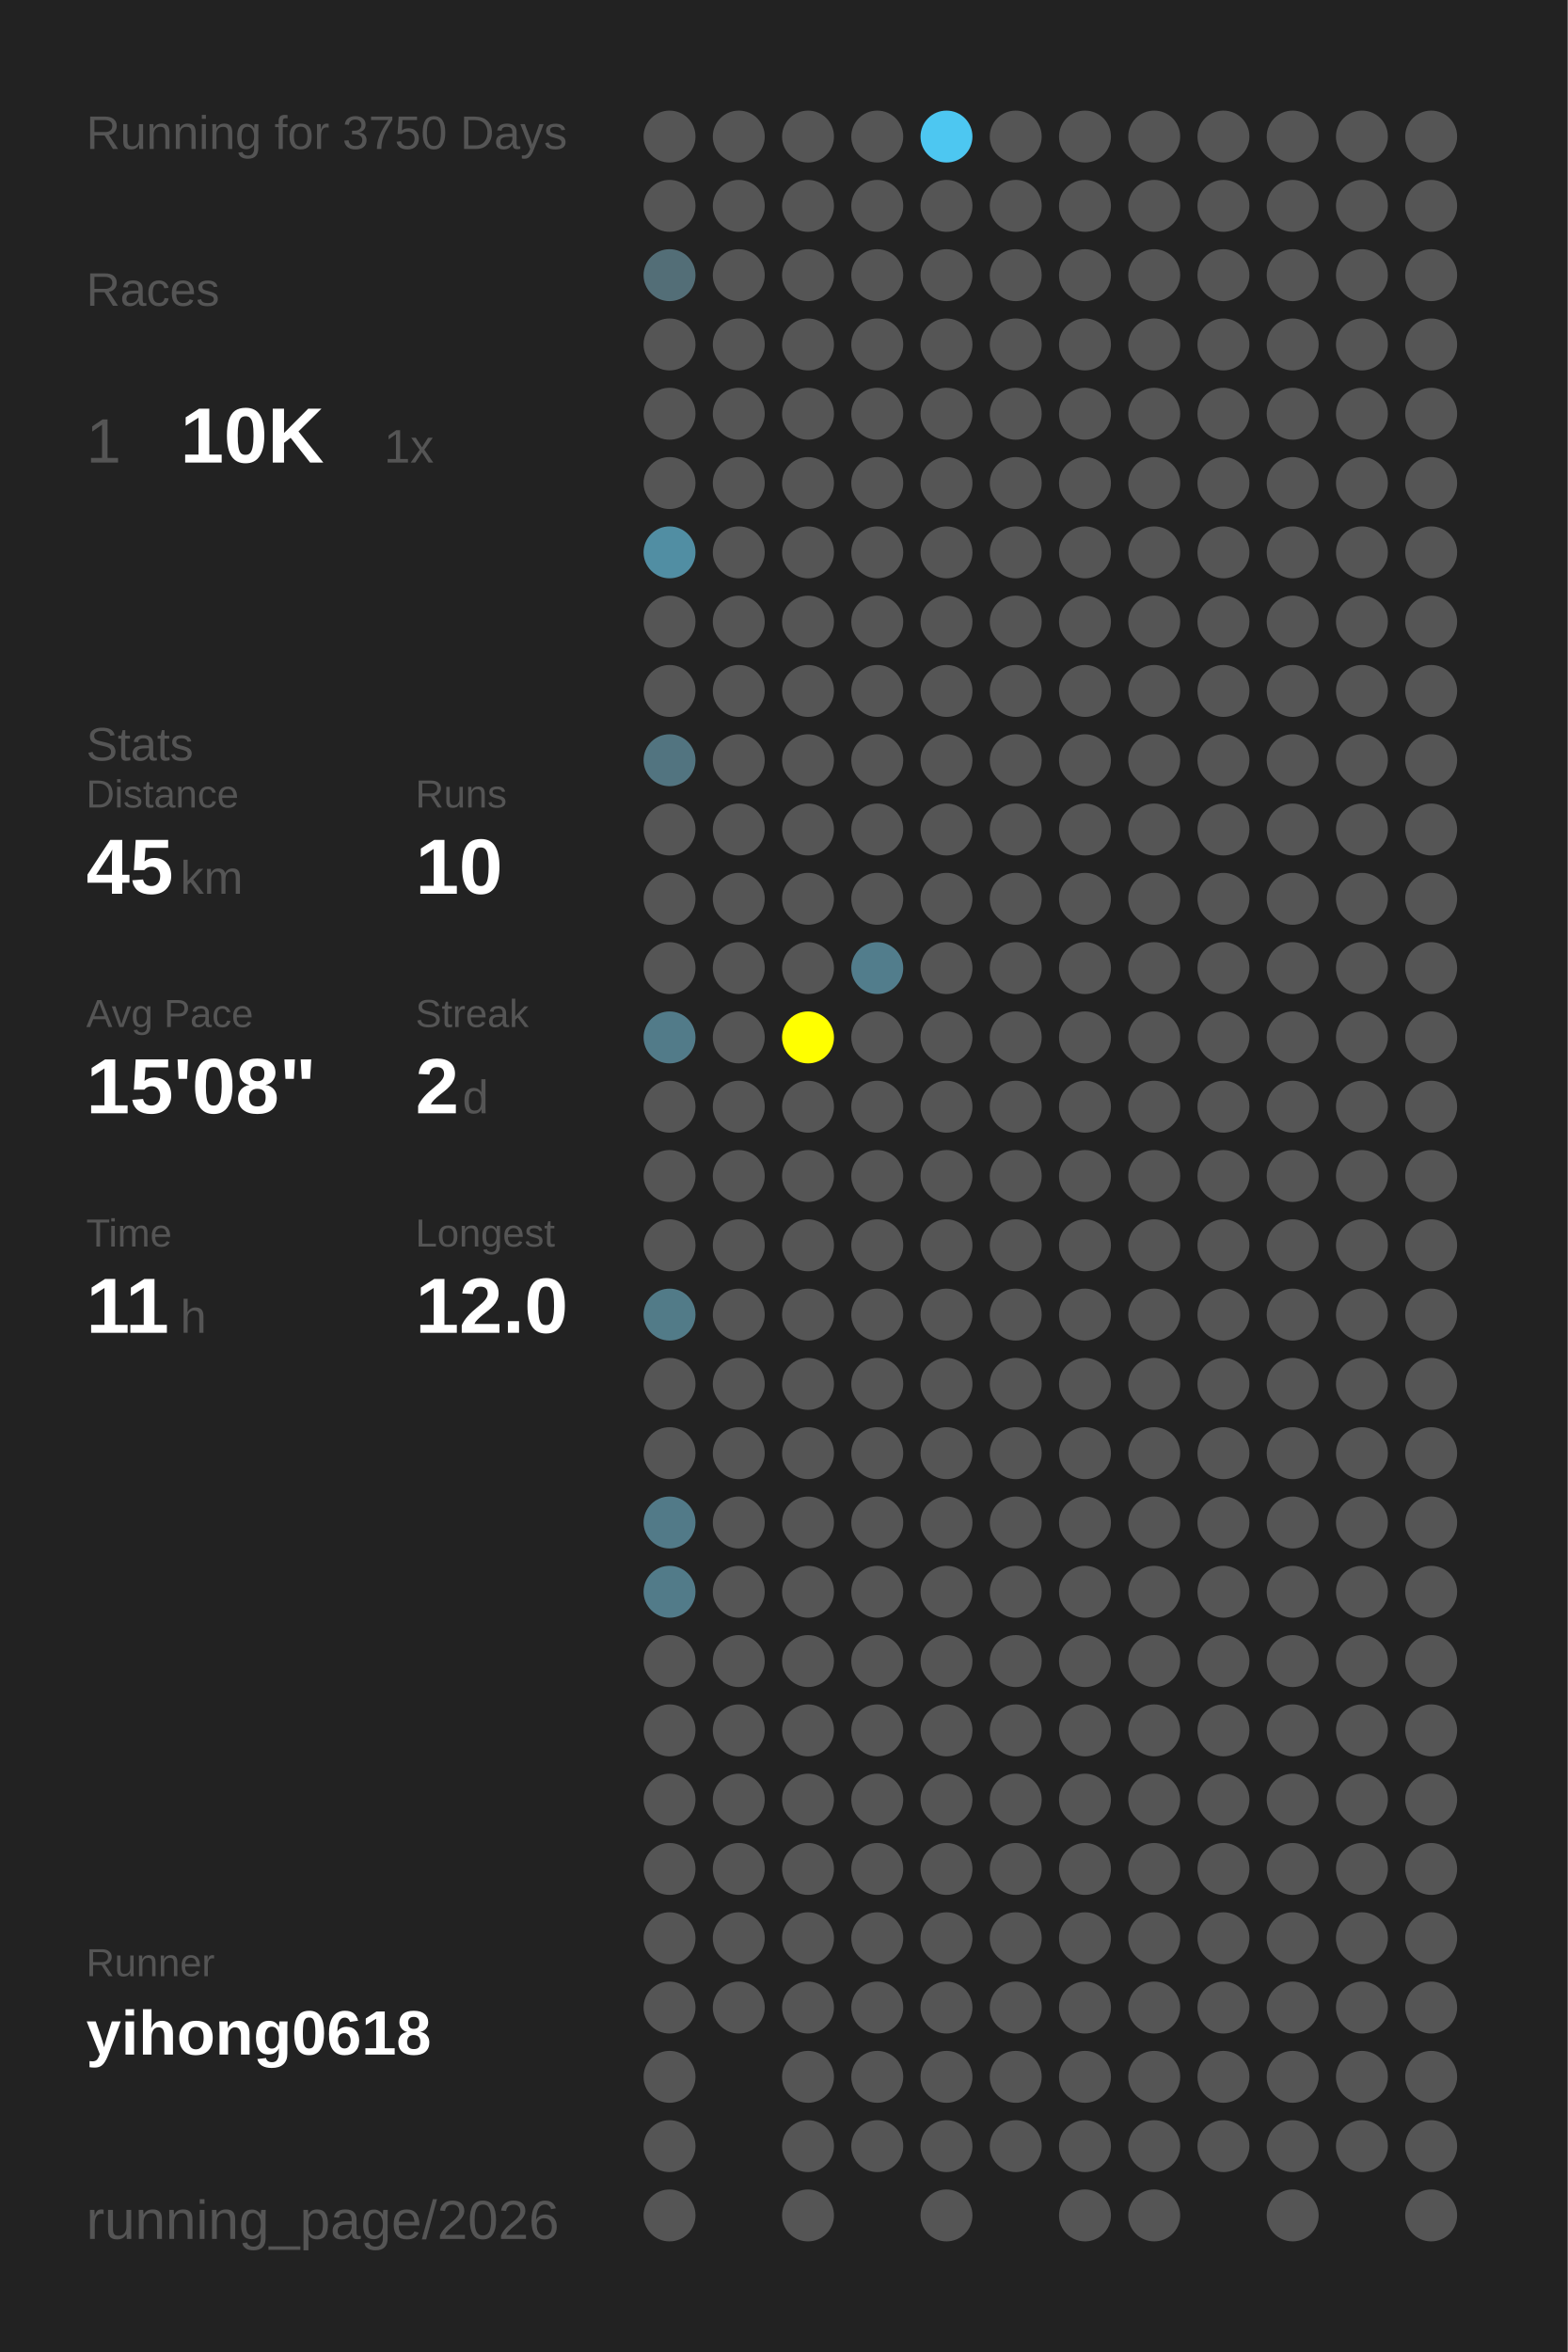
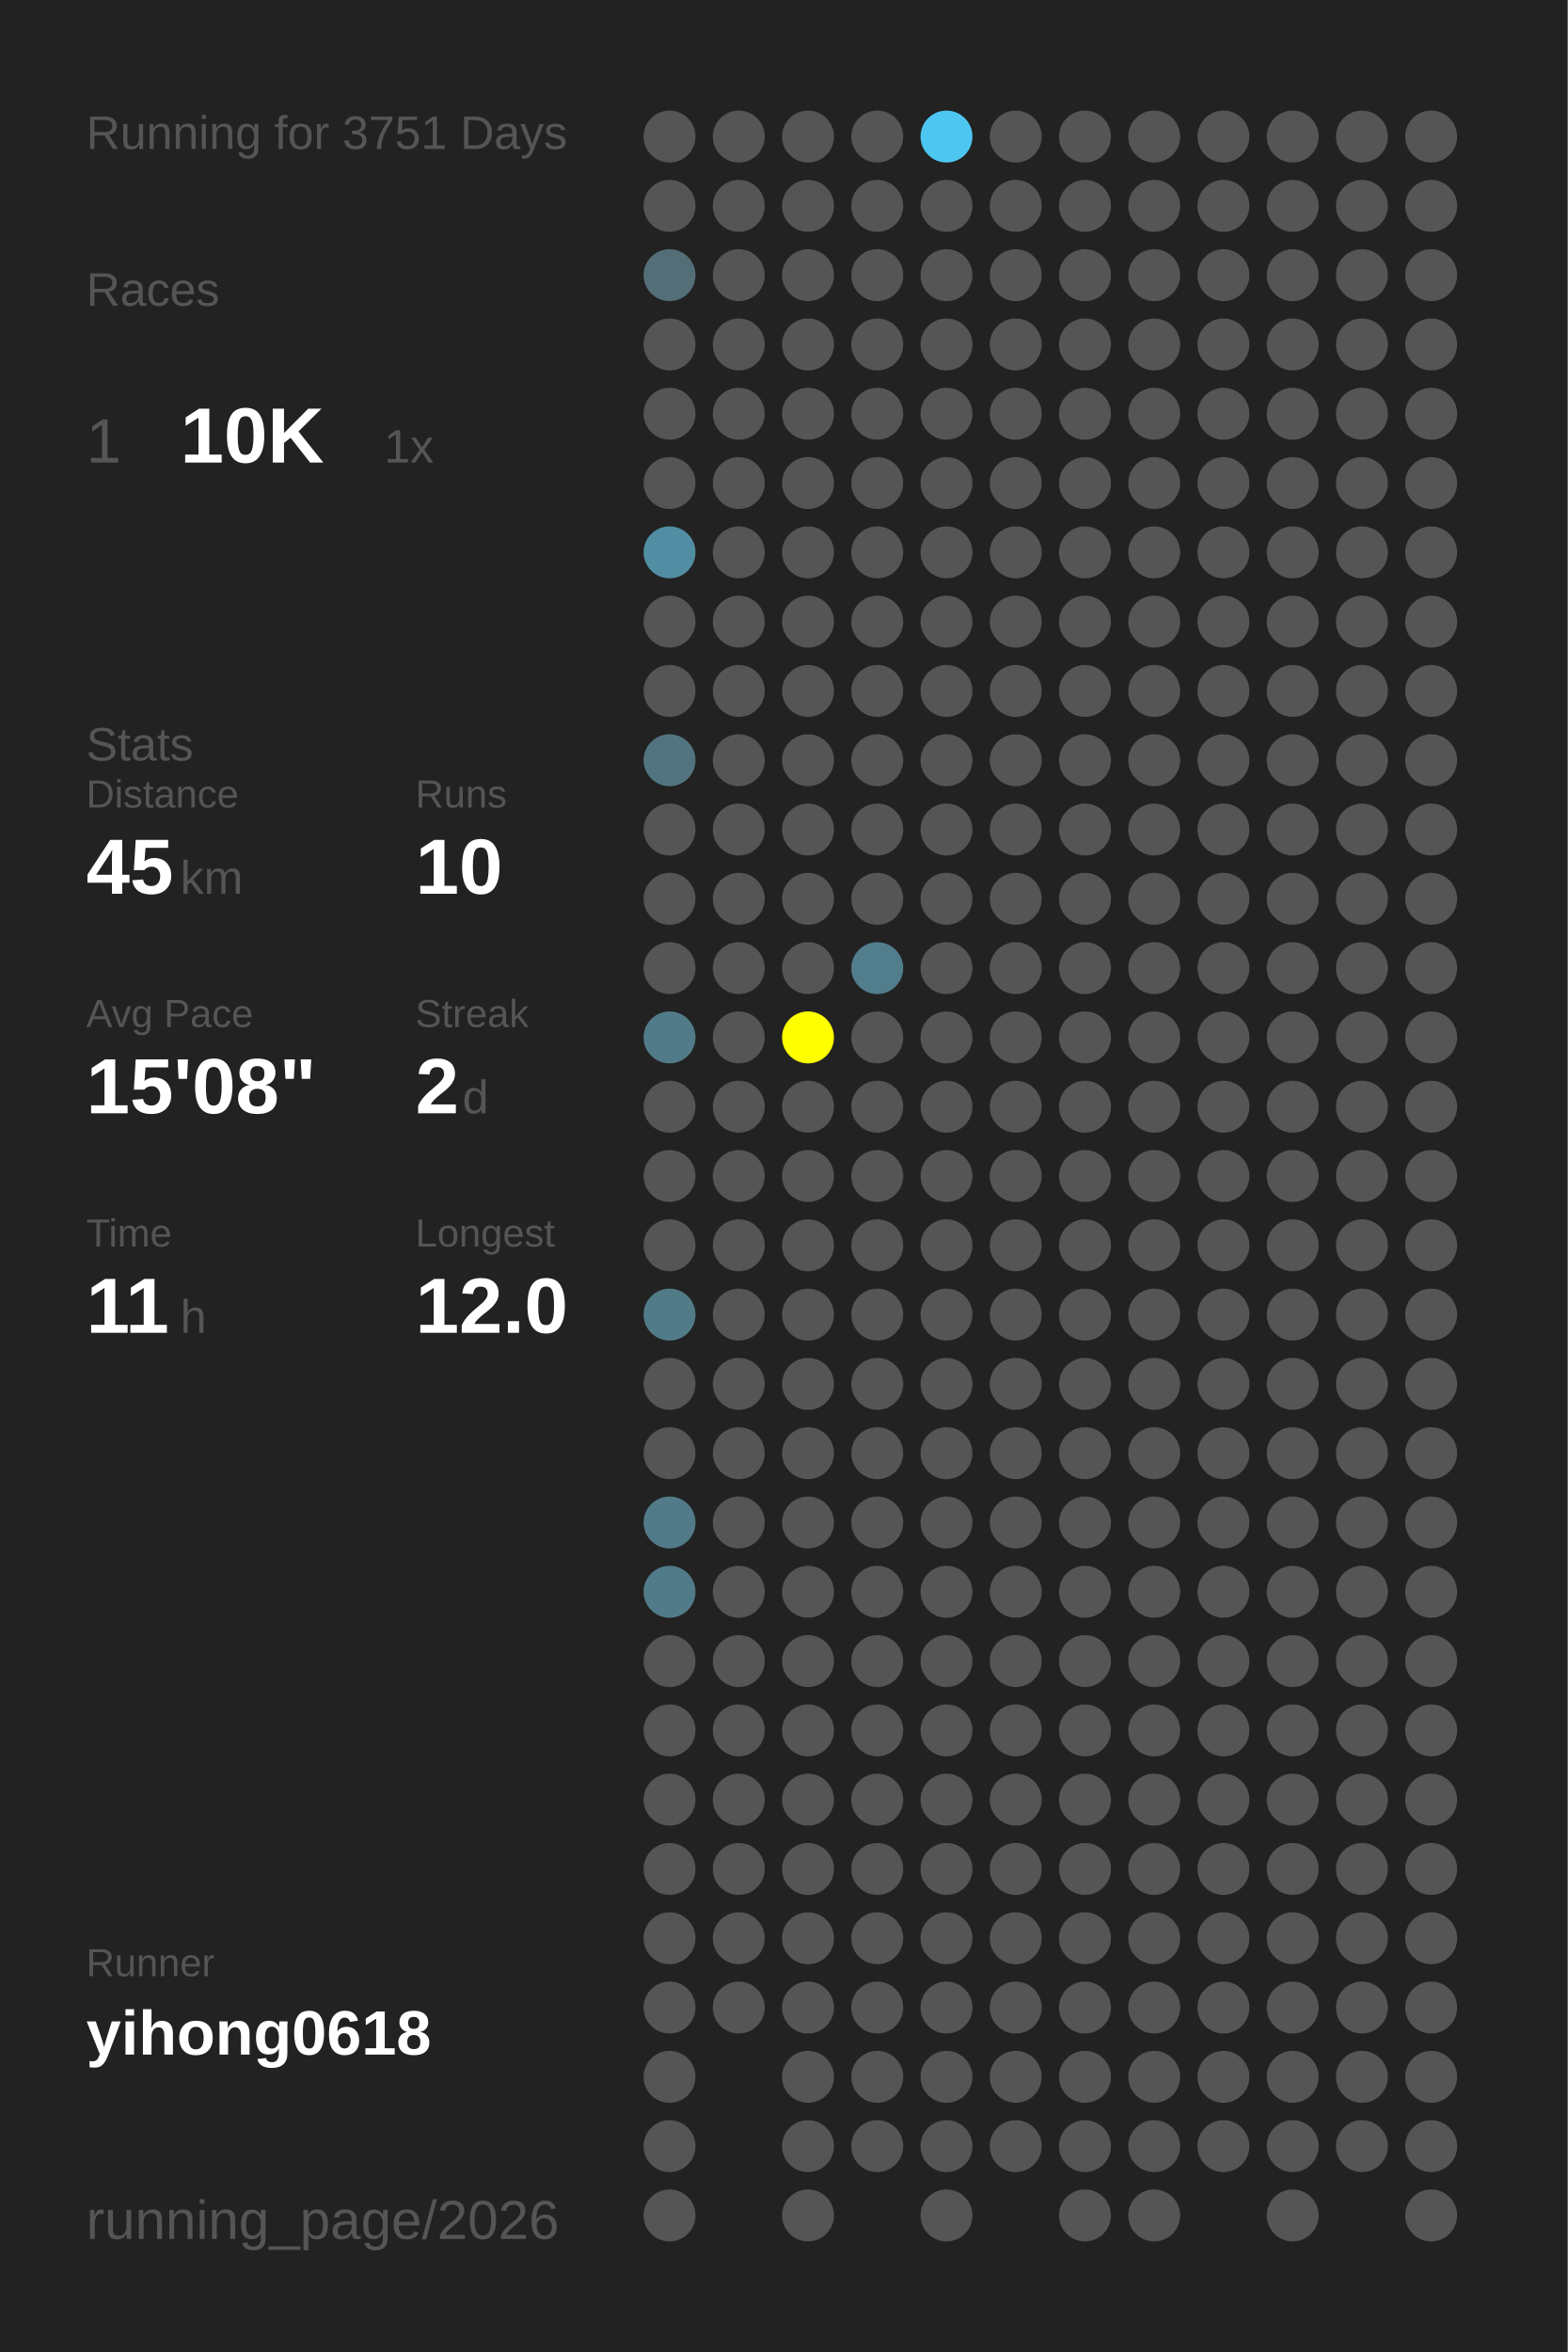
<svg xmlns="http://www.w3.org/2000/svg" baseProfile="full" height="300mm" version="1.1" viewBox="0,0,200,300" width="200mm">
  <defs />
  <rect fill="#222222" height="300" width="200" x="0" y="0" />
-   <text fill="#555555" style="font-size:6px; font-family:Arial;" x="11" y="19">Running for 3750 Days</text>
+   <text fill="#555555" style="font-size:6px; font-family:Arial;" x="11" y="19">Running for 3751 Days</text>
  <text fill="#555555" style="font-size:6px; font-family:Arial;" x="11" y="39">Races</text>
  <text fill="#555555" style="font-size:8px; font-family:Arial;" x="11" y="59">1</text>
  <text fill="#FFFFFF" style="font-size:10px; font-family:Arial; font-weight:bold;" x="23" y="59">10K</text>
  <text fill="#555555" style="font-size:6px; font-family:Arial;" x="49" y="59">1x</text>
  <text fill="#555555" style="font-size:6px; font-family:Arial;" x="11" y="97">Stats</text>
  <text fill="#555555" style="font-size:5px; font-family:Arial;" x="11" y="103">Distance</text>
  <text fill="#FFFFFF" style="font-size:10px; font-family:Arial; font-weight:bold;" x="11" y="114">45</text>
  <text fill="#555555" style="font-size:6px; font-family:Arial;" x="23" y="114">km</text>
  <text fill="#555555" style="font-size:5px; font-family:Arial;" x="53" y="103">Runs</text>
  <text fill="#FFFFFF" style="font-size:10px; font-family:Arial; font-weight:bold;" x="53" y="114">10</text>
  <text fill="#555555" style="font-size:5px; font-family:Arial;" x="11" y="131">Avg Pace</text>
  <text fill="#FFFFFF" style="font-size:10px; font-family:Arial; font-weight:bold;" x="11" y="142">15'08"</text>
  <text fill="#555555" style="font-size:5px; font-family:Arial;" x="53" y="131">Streak</text>
  <text fill="#FFFFFF" style="font-size:10px; font-family:Arial; font-weight:bold;" x="53" y="142">2</text>
  <text fill="#555555" style="font-size:6px; font-family:Arial;" x="59" y="142">d</text>
  <text fill="#555555" style="font-size:5px; font-family:Arial;" x="11" y="159">Time</text>
  <text fill="#FFFFFF" style="font-size:10px; font-family:Arial; font-weight:bold;" x="11" y="170">11</text>
  <text fill="#555555" style="font-size:6px; font-family:Arial;" x="23" y="170">h</text>
  <text fill="#555555" style="font-size:5px; font-family:Arial;" x="53" y="159">Longest</text>
  <text fill="#FFFFFF" style="font-size:10px; font-family:Arial; font-weight:bold;" x="53" y="170">12.0</text>
  <text fill="#555555" style="font-size:5px; font-family:Arial;" x="11" y="252.065">Runner</text>
  <text fill="#FFFFFF" style="font-size:8px; font-family:Arial; font-weight:bold;" x="11" y="262.065">yihong0618</text>
  <text fill="#555555" style="font-size:7px; font-family:Arial;" x="11" y="285.581">running_page/2026</text>
  <circle cx="85.417" cy="17.419" fill="#555555" r="3.312" />
  <circle cx="85.417" cy="26.258" fill="#555555" r="3.312" />
  <circle cx="85.417" cy="35.097" fill="#536e77" r="3.312" />
  <circle cx="85.417" cy="43.935" fill="#555555" r="3.312" />
  <circle cx="85.417" cy="52.774" fill="#555555" r="3.312" />
  <circle cx="85.417" cy="61.613" fill="#555555" r="3.312" />
  <circle cx="85.417" cy="70.452" fill="#518ea3" r="3.312" />
  <circle cx="85.417" cy="79.29" fill="#555555" r="3.312" />
  <circle cx="85.417" cy="88.129" fill="#555555" r="3.312" />
  <circle cx="85.417" cy="96.968" fill="#527480" r="3.312" />
  <circle cx="85.417" cy="105.806" fill="#555555" r="3.312" />
  <circle cx="85.417" cy="114.645" fill="#555555" r="3.312" />
  <circle cx="85.417" cy="123.484" fill="#555555" r="3.312" />
  <circle cx="85.417" cy="132.323" fill="#527b89" r="3.312" />
  <circle cx="85.417" cy="141.161" fill="#555555" r="3.312" />
  <circle cx="85.417" cy="150" fill="#555555" r="3.312" />
  <circle cx="85.417" cy="158.839" fill="#555555" r="3.312" />
  <circle cx="85.417" cy="167.677" fill="#527b88" r="3.312" />
  <circle cx="85.417" cy="176.516" fill="#555555" r="3.312" />
  <circle cx="85.417" cy="185.355" fill="#555555" r="3.312" />
  <circle cx="85.417" cy="194.194" fill="#527a88" r="3.312" />
  <circle cx="85.417" cy="203.032" fill="#527b89" r="3.312" />
  <circle cx="85.417" cy="211.871" fill="#555555" r="3.312" />
  <circle cx="85.417" cy="220.71" fill="#555555" r="3.312" />
  <circle cx="85.417" cy="229.548" fill="#555555" r="3.312" />
  <circle cx="85.417" cy="238.387" fill="#555555" r="3.312" />
  <circle cx="85.417" cy="247.226" fill="#555555" r="3.312" />
  <circle cx="85.417" cy="256.065" fill="#555555" r="3.312" />
  <circle cx="85.417" cy="264.903" fill="#555555" r="3.312" />
  <circle cx="85.417" cy="273.742" fill="#555555" r="3.312" />
  <circle cx="85.417" cy="282.581" fill="#555555" r="3.312" />
  <circle cx="94.25" cy="17.419" fill="#555555" r="3.312" />
  <circle cx="94.25" cy="26.258" fill="#555555" r="3.312" />
  <circle cx="94.25" cy="35.097" fill="#555555" r="3.312" />
  <circle cx="94.25" cy="43.935" fill="#555555" r="3.312" />
  <circle cx="94.25" cy="52.774" fill="#555555" r="3.312" />
  <circle cx="94.25" cy="61.613" fill="#555555" r="3.312" />
  <circle cx="94.25" cy="70.452" fill="#555555" r="3.312" />
  <circle cx="94.25" cy="79.29" fill="#555555" r="3.312" />
  <circle cx="94.25" cy="88.129" fill="#555555" r="3.312" />
  <circle cx="94.25" cy="96.968" fill="#555555" r="3.312" />
  <circle cx="94.25" cy="105.806" fill="#555555" r="3.312" />
  <circle cx="94.25" cy="114.645" fill="#555555" r="3.312" />
  <circle cx="94.25" cy="123.484" fill="#555555" r="3.312" />
  <circle cx="94.25" cy="132.323" fill="#555555" r="3.312" />
  <circle cx="94.25" cy="141.161" fill="#555555" r="3.312" />
  <circle cx="94.25" cy="150" fill="#555555" r="3.312" />
  <circle cx="94.25" cy="158.839" fill="#555555" r="3.312" />
  <circle cx="94.25" cy="167.677" fill="#555555" r="3.312" />
  <circle cx="94.25" cy="176.516" fill="#555555" r="3.312" />
  <circle cx="94.25" cy="185.355" fill="#555555" r="3.312" />
  <circle cx="94.25" cy="194.194" fill="#555555" r="3.312" />
  <circle cx="94.25" cy="203.032" fill="#555555" r="3.312" />
  <circle cx="94.25" cy="211.871" fill="#555555" r="3.312" />
  <circle cx="94.25" cy="220.71" fill="#555555" r="3.312" />
  <circle cx="94.25" cy="229.548" fill="#555555" r="3.312" />
  <circle cx="94.25" cy="238.387" fill="#555555" r="3.312" />
  <circle cx="94.25" cy="247.226" fill="#555555" r="3.312" />
  <circle cx="94.25" cy="256.065" fill="#555555" r="3.312" />
  <circle cx="103.083" cy="17.419" fill="#555555" r="3.312" />
  <circle cx="103.083" cy="26.258" fill="#555555" r="3.312" />
  <circle cx="103.083" cy="35.097" fill="#555555" r="3.312" />
  <circle cx="103.083" cy="43.935" fill="#555555" r="3.312" />
  <circle cx="103.083" cy="52.774" fill="#555555" r="3.312" />
  <circle cx="103.083" cy="61.613" fill="#555555" r="3.312" />
  <circle cx="103.083" cy="70.452" fill="#555555" r="3.312" />
  <circle cx="103.083" cy="79.29" fill="#555555" r="3.312" />
  <circle cx="103.083" cy="88.129" fill="#555555" r="3.312" />
  <circle cx="103.083" cy="96.968" fill="#555555" r="3.312" />
  <circle cx="103.083" cy="105.806" fill="#555555" r="3.312" />
  <circle cx="103.083" cy="114.645" fill="#555555" r="3.312" />
  <circle cx="103.083" cy="123.484" fill="#555555" r="3.312" />
  <circle cx="103.083" cy="132.323" fill="#FFFF00" r="3.312" />
  <circle cx="103.083" cy="141.161" fill="#555555" r="3.312" />
  <circle cx="103.083" cy="150" fill="#555555" r="3.312" />
  <circle cx="103.083" cy="158.839" fill="#555555" r="3.312" />
  <circle cx="103.083" cy="167.677" fill="#555555" r="3.312" />
  <circle cx="103.083" cy="176.516" fill="#555555" r="3.312" />
  <circle cx="103.083" cy="185.355" fill="#555555" r="3.312" />
  <circle cx="103.083" cy="194.194" fill="#555555" r="3.312" />
  <circle cx="103.083" cy="203.032" fill="#555555" r="3.312" />
  <circle cx="103.083" cy="211.871" fill="#555555" r="3.312" />
  <circle cx="103.083" cy="220.71" fill="#555555" r="3.312" />
  <circle cx="103.083" cy="229.548" fill="#555555" r="3.312" />
  <circle cx="103.083" cy="238.387" fill="#555555" r="3.312" />
  <circle cx="103.083" cy="247.226" fill="#555555" r="3.312" />
  <circle cx="103.083" cy="256.065" fill="#555555" r="3.312" />
  <circle cx="103.083" cy="264.903" fill="#555555" r="3.312" />
  <circle cx="103.083" cy="273.742" fill="#555555" r="3.312" />
  <circle cx="103.083" cy="282.581" fill="#555555" r="3.312" />
  <circle cx="111.917" cy="17.419" fill="#555555" r="3.312" />
  <circle cx="111.917" cy="26.258" fill="#555555" r="3.312" />
  <circle cx="111.917" cy="35.097" fill="#555555" r="3.312" />
  <circle cx="111.917" cy="43.935" fill="#555555" r="3.312" />
  <circle cx="111.917" cy="52.774" fill="#555555" r="3.312" />
  <circle cx="111.917" cy="61.613" fill="#555555" r="3.312" />
  <circle cx="111.917" cy="70.452" fill="#555555" r="3.312" />
  <circle cx="111.917" cy="79.29" fill="#555555" r="3.312" />
  <circle cx="111.917" cy="88.129" fill="#555555" r="3.312" />
  <circle cx="111.917" cy="96.968" fill="#555555" r="3.312" />
  <circle cx="111.917" cy="105.806" fill="#555555" r="3.312" />
  <circle cx="111.917" cy="114.645" fill="#555555" r="3.312" />
  <circle cx="111.917" cy="123.484" fill="#527d8c" r="3.312" />
  <circle cx="111.917" cy="132.323" fill="#555555" r="3.312" />
  <circle cx="111.917" cy="141.161" fill="#555555" r="3.312" />
  <circle cx="111.917" cy="150" fill="#555555" r="3.312" />
  <circle cx="111.917" cy="158.839" fill="#555555" r="3.312" />
  <circle cx="111.917" cy="167.677" fill="#555555" r="3.312" />
  <circle cx="111.917" cy="176.516" fill="#555555" r="3.312" />
  <circle cx="111.917" cy="185.355" fill="#555555" r="3.312" />
  <circle cx="111.917" cy="194.194" fill="#555555" r="3.312" />
  <circle cx="111.917" cy="203.032" fill="#555555" r="3.312" />
  <circle cx="111.917" cy="211.871" fill="#555555" r="3.312" />
  <circle cx="111.917" cy="220.71" fill="#555555" r="3.312" />
  <circle cx="111.917" cy="229.548" fill="#555555" r="3.312" />
  <circle cx="111.917" cy="238.387" fill="#555555" r="3.312" />
  <circle cx="111.917" cy="247.226" fill="#555555" r="3.312" />
  <circle cx="111.917" cy="256.065" fill="#555555" r="3.312" />
  <circle cx="111.917" cy="264.903" fill="#555555" r="3.312" />
  <circle cx="111.917" cy="273.742" fill="#555555" r="3.312" />
  <circle cx="120.75" cy="17.419" fill="#4dc7f1" r="3.312" />
  <circle cx="120.75" cy="26.258" fill="#555555" r="3.312" />
  <circle cx="120.75" cy="35.097" fill="#555555" r="3.312" />
  <circle cx="120.75" cy="43.935" fill="#555555" r="3.312" />
  <circle cx="120.75" cy="52.774" fill="#555555" r="3.312" />
  <circle cx="120.75" cy="61.613" fill="#555555" r="3.312" />
  <circle cx="120.75" cy="70.452" fill="#555555" r="3.312" />
  <circle cx="120.75" cy="79.29" fill="#555555" r="3.312" />
  <circle cx="120.75" cy="88.129" fill="#555555" r="3.312" />
  <circle cx="120.75" cy="96.968" fill="#555555" r="3.312" />
  <circle cx="120.75" cy="105.806" fill="#555555" r="3.312" />
  <circle cx="120.75" cy="114.645" fill="#555555" r="3.312" />
  <circle cx="120.75" cy="123.484" fill="#555555" r="3.312" />
  <circle cx="120.75" cy="132.323" fill="#555555" r="3.312" />
  <circle cx="120.75" cy="141.161" fill="#555555" r="3.312" />
  <circle cx="120.75" cy="150" fill="#555555" r="3.312" />
  <circle cx="120.75" cy="158.839" fill="#555555" r="3.312" />
  <circle cx="120.75" cy="167.677" fill="#555555" r="3.312" />
  <circle cx="120.75" cy="176.516" fill="#555555" r="3.312" />
  <circle cx="120.75" cy="185.355" fill="#555555" r="3.312" />
  <circle cx="120.75" cy="194.194" fill="#555555" r="3.312" />
  <circle cx="120.75" cy="203.032" fill="#555555" r="3.312" />
  <circle cx="120.75" cy="211.871" fill="#555555" r="3.312" />
  <circle cx="120.75" cy="220.71" fill="#555555" r="3.312" />
  <circle cx="120.75" cy="229.548" fill="#555555" r="3.312" />
  <circle cx="120.75" cy="238.387" fill="#555555" r="3.312" />
  <circle cx="120.75" cy="247.226" fill="#555555" r="3.312" />
  <circle cx="120.75" cy="256.065" fill="#555555" r="3.312" />
  <circle cx="120.75" cy="264.903" fill="#555555" r="3.312" />
  <circle cx="120.75" cy="273.742" fill="#555555" r="3.312" />
  <circle cx="120.75" cy="282.581" fill="#555555" r="3.312" />
  <circle cx="129.583" cy="17.419" fill="#555555" r="3.312" />
  <circle cx="129.583" cy="26.258" fill="#555555" r="3.312" />
  <circle cx="129.583" cy="35.097" fill="#555555" r="3.312" />
  <circle cx="129.583" cy="43.935" fill="#555555" r="3.312" />
  <circle cx="129.583" cy="52.774" fill="#555555" r="3.312" />
  <circle cx="129.583" cy="61.613" fill="#555555" r="3.312" />
  <circle cx="129.583" cy="70.452" fill="#555555" r="3.312" />
  <circle cx="129.583" cy="79.29" fill="#555555" r="3.312" />
  <circle cx="129.583" cy="88.129" fill="#555555" r="3.312" />
  <circle cx="129.583" cy="96.968" fill="#555555" r="3.312" />
  <circle cx="129.583" cy="105.806" fill="#555555" r="3.312" />
  <circle cx="129.583" cy="114.645" fill="#555555" r="3.312" />
  <circle cx="129.583" cy="123.484" fill="#555555" r="3.312" />
  <circle cx="129.583" cy="132.323" fill="#555555" r="3.312" />
  <circle cx="129.583" cy="141.161" fill="#555555" r="3.312" />
  <circle cx="129.583" cy="150" fill="#555555" r="3.312" />
  <circle cx="129.583" cy="158.839" fill="#555555" r="3.312" />
  <circle cx="129.583" cy="167.677" fill="#555555" r="3.312" />
  <circle cx="129.583" cy="176.516" fill="#555555" r="3.312" />
  <circle cx="129.583" cy="185.355" fill="#555555" r="3.312" />
  <circle cx="129.583" cy="194.194" fill="#555555" r="3.312" />
  <circle cx="129.583" cy="203.032" fill="#555555" r="3.312" />
  <circle cx="129.583" cy="211.871" fill="#555555" r="3.312" />
  <circle cx="129.583" cy="220.71" fill="#555555" r="3.312" />
  <circle cx="129.583" cy="229.548" fill="#555555" r="3.312" />
  <circle cx="129.583" cy="238.387" fill="#555555" r="3.312" />
  <circle cx="129.583" cy="247.226" fill="#555555" r="3.312" />
  <circle cx="129.583" cy="256.065" fill="#555555" r="3.312" />
  <circle cx="129.583" cy="264.903" fill="#555555" r="3.312" />
  <circle cx="129.583" cy="273.742" fill="#555555" r="3.312" />
  <circle cx="138.417" cy="17.419" fill="#555555" r="3.312" />
  <circle cx="138.417" cy="26.258" fill="#555555" r="3.312" />
  <circle cx="138.417" cy="35.097" fill="#555555" r="3.312" />
  <circle cx="138.417" cy="43.935" fill="#555555" r="3.312" />
  <circle cx="138.417" cy="52.774" fill="#555555" r="3.312" />
  <circle cx="138.417" cy="61.613" fill="#555555" r="3.312" />
  <circle cx="138.417" cy="70.452" fill="#555555" r="3.312" />
  <circle cx="138.417" cy="79.29" fill="#555555" r="3.312" />
  <circle cx="138.417" cy="88.129" fill="#555555" r="3.312" />
  <circle cx="138.417" cy="96.968" fill="#555555" r="3.312" />
  <circle cx="138.417" cy="105.806" fill="#555555" r="3.312" />
  <circle cx="138.417" cy="114.645" fill="#555555" r="3.312" />
  <circle cx="138.417" cy="123.484" fill="#555555" r="3.312" />
  <circle cx="138.417" cy="132.323" fill="#555555" r="3.312" />
  <circle cx="138.417" cy="141.161" fill="#555555" r="3.312" />
  <circle cx="138.417" cy="150" fill="#555555" r="3.312" />
  <circle cx="138.417" cy="158.839" fill="#555555" r="3.312" />
  <circle cx="138.417" cy="167.677" fill="#555555" r="3.312" />
  <circle cx="138.417" cy="176.516" fill="#555555" r="3.312" />
  <circle cx="138.417" cy="185.355" fill="#555555" r="3.312" />
  <circle cx="138.417" cy="194.194" fill="#555555" r="3.312" />
  <circle cx="138.417" cy="203.032" fill="#555555" r="3.312" />
  <circle cx="138.417" cy="211.871" fill="#555555" r="3.312" />
  <circle cx="138.417" cy="220.71" fill="#555555" r="3.312" />
  <circle cx="138.417" cy="229.548" fill="#555555" r="3.312" />
  <circle cx="138.417" cy="238.387" fill="#555555" r="3.312" />
  <circle cx="138.417" cy="247.226" fill="#555555" r="3.312" />
  <circle cx="138.417" cy="256.065" fill="#555555" r="3.312" />
  <circle cx="138.417" cy="264.903" fill="#555555" r="3.312" />
  <circle cx="138.417" cy="273.742" fill="#555555" r="3.312" />
  <circle cx="138.417" cy="282.581" fill="#555555" r="3.312" />
  <circle cx="147.25" cy="17.419" fill="#555555" r="3.312" />
  <circle cx="147.25" cy="26.258" fill="#555555" r="3.312" />
  <circle cx="147.25" cy="35.097" fill="#555555" r="3.312" />
  <circle cx="147.25" cy="43.935" fill="#555555" r="3.312" />
  <circle cx="147.25" cy="52.774" fill="#555555" r="3.312" />
  <circle cx="147.25" cy="61.613" fill="#555555" r="3.312" />
  <circle cx="147.25" cy="70.452" fill="#555555" r="3.312" />
  <circle cx="147.25" cy="79.29" fill="#555555" r="3.312" />
  <circle cx="147.25" cy="88.129" fill="#555555" r="3.312" />
  <circle cx="147.25" cy="96.968" fill="#555555" r="3.312" />
  <circle cx="147.25" cy="105.806" fill="#555555" r="3.312" />
  <circle cx="147.25" cy="114.645" fill="#555555" r="3.312" />
  <circle cx="147.25" cy="123.484" fill="#555555" r="3.312" />
  <circle cx="147.25" cy="132.323" fill="#555555" r="3.312" />
  <circle cx="147.25" cy="141.161" fill="#555555" r="3.312" />
  <circle cx="147.25" cy="150" fill="#555555" r="3.312" />
  <circle cx="147.25" cy="158.839" fill="#555555" r="3.312" />
  <circle cx="147.25" cy="167.677" fill="#555555" r="3.312" />
  <circle cx="147.25" cy="176.516" fill="#555555" r="3.312" />
  <circle cx="147.25" cy="185.355" fill="#555555" r="3.312" />
  <circle cx="147.25" cy="194.194" fill="#555555" r="3.312" />
  <circle cx="147.25" cy="203.032" fill="#555555" r="3.312" />
  <circle cx="147.25" cy="211.871" fill="#555555" r="3.312" />
  <circle cx="147.25" cy="220.71" fill="#555555" r="3.312" />
  <circle cx="147.25" cy="229.548" fill="#555555" r="3.312" />
  <circle cx="147.25" cy="238.387" fill="#555555" r="3.312" />
  <circle cx="147.25" cy="247.226" fill="#555555" r="3.312" />
  <circle cx="147.25" cy="256.065" fill="#555555" r="3.312" />
  <circle cx="147.25" cy="264.903" fill="#555555" r="3.312" />
  <circle cx="147.25" cy="273.742" fill="#555555" r="3.312" />
  <circle cx="147.25" cy="282.581" fill="#555555" r="3.312" />
  <circle cx="156.083" cy="17.419" fill="#555555" r="3.312" />
  <circle cx="156.083" cy="26.258" fill="#555555" r="3.312" />
  <circle cx="156.083" cy="35.097" fill="#555555" r="3.312" />
  <circle cx="156.083" cy="43.935" fill="#555555" r="3.312" />
  <circle cx="156.083" cy="52.774" fill="#555555" r="3.312" />
  <circle cx="156.083" cy="61.613" fill="#555555" r="3.312" />
  <circle cx="156.083" cy="70.452" fill="#555555" r="3.312" />
  <circle cx="156.083" cy="79.29" fill="#555555" r="3.312" />
  <circle cx="156.083" cy="88.129" fill="#555555" r="3.312" />
  <circle cx="156.083" cy="96.968" fill="#555555" r="3.312" />
  <circle cx="156.083" cy="105.806" fill="#555555" r="3.312" />
  <circle cx="156.083" cy="114.645" fill="#555555" r="3.312" />
  <circle cx="156.083" cy="123.484" fill="#555555" r="3.312" />
  <circle cx="156.083" cy="132.323" fill="#555555" r="3.312" />
  <circle cx="156.083" cy="141.161" fill="#555555" r="3.312" />
  <circle cx="156.083" cy="150" fill="#555555" r="3.312" />
  <circle cx="156.083" cy="158.839" fill="#555555" r="3.312" />
  <circle cx="156.083" cy="167.677" fill="#555555" r="3.312" />
  <circle cx="156.083" cy="176.516" fill="#555555" r="3.312" />
  <circle cx="156.083" cy="185.355" fill="#555555" r="3.312" />
  <circle cx="156.083" cy="194.194" fill="#555555" r="3.312" />
  <circle cx="156.083" cy="203.032" fill="#555555" r="3.312" />
  <circle cx="156.083" cy="211.871" fill="#555555" r="3.312" />
  <circle cx="156.083" cy="220.71" fill="#555555" r="3.312" />
  <circle cx="156.083" cy="229.548" fill="#555555" r="3.312" />
  <circle cx="156.083" cy="238.387" fill="#555555" r="3.312" />
  <circle cx="156.083" cy="247.226" fill="#555555" r="3.312" />
  <circle cx="156.083" cy="256.065" fill="#555555" r="3.312" />
  <circle cx="156.083" cy="264.903" fill="#555555" r="3.312" />
  <circle cx="156.083" cy="273.742" fill="#555555" r="3.312" />
  <circle cx="164.917" cy="17.419" fill="#555555" r="3.312" />
  <circle cx="164.917" cy="26.258" fill="#555555" r="3.312" />
  <circle cx="164.917" cy="35.097" fill="#555555" r="3.312" />
  <circle cx="164.917" cy="43.935" fill="#555555" r="3.312" />
  <circle cx="164.917" cy="52.774" fill="#555555" r="3.312" />
  <circle cx="164.917" cy="61.613" fill="#555555" r="3.312" />
  <circle cx="164.917" cy="70.452" fill="#555555" r="3.312" />
  <circle cx="164.917" cy="79.29" fill="#555555" r="3.312" />
  <circle cx="164.917" cy="88.129" fill="#555555" r="3.312" />
  <circle cx="164.917" cy="96.968" fill="#555555" r="3.312" />
  <circle cx="164.917" cy="105.806" fill="#555555" r="3.312" />
  <circle cx="164.917" cy="114.645" fill="#555555" r="3.312" />
  <circle cx="164.917" cy="123.484" fill="#555555" r="3.312" />
  <circle cx="164.917" cy="132.323" fill="#555555" r="3.312" />
  <circle cx="164.917" cy="141.161" fill="#555555" r="3.312" />
  <circle cx="164.917" cy="150" fill="#555555" r="3.312" />
  <circle cx="164.917" cy="158.839" fill="#555555" r="3.312" />
  <circle cx="164.917" cy="167.677" fill="#555555" r="3.312" />
  <circle cx="164.917" cy="176.516" fill="#555555" r="3.312" />
  <circle cx="164.917" cy="185.355" fill="#555555" r="3.312" />
  <circle cx="164.917" cy="194.194" fill="#555555" r="3.312" />
  <circle cx="164.917" cy="203.032" fill="#555555" r="3.312" />
  <circle cx="164.917" cy="211.871" fill="#555555" r="3.312" />
  <circle cx="164.917" cy="220.71" fill="#555555" r="3.312" />
  <circle cx="164.917" cy="229.548" fill="#555555" r="3.312" />
  <circle cx="164.917" cy="238.387" fill="#555555" r="3.312" />
  <circle cx="164.917" cy="247.226" fill="#555555" r="3.312" />
  <circle cx="164.917" cy="256.065" fill="#555555" r="3.312" />
  <circle cx="164.917" cy="264.903" fill="#555555" r="3.312" />
  <circle cx="164.917" cy="273.742" fill="#555555" r="3.312" />
  <circle cx="164.917" cy="282.581" fill="#555555" r="3.312" />
  <circle cx="173.75" cy="17.419" fill="#555555" r="3.312" />
  <circle cx="173.75" cy="26.258" fill="#555555" r="3.312" />
  <circle cx="173.75" cy="35.097" fill="#555555" r="3.312" />
  <circle cx="173.75" cy="43.935" fill="#555555" r="3.312" />
  <circle cx="173.75" cy="52.774" fill="#555555" r="3.312" />
  <circle cx="173.75" cy="61.613" fill="#555555" r="3.312" />
  <circle cx="173.75" cy="70.452" fill="#555555" r="3.312" />
  <circle cx="173.75" cy="79.29" fill="#555555" r="3.312" />
  <circle cx="173.75" cy="88.129" fill="#555555" r="3.312" />
  <circle cx="173.75" cy="96.968" fill="#555555" r="3.312" />
  <circle cx="173.75" cy="105.806" fill="#555555" r="3.312" />
  <circle cx="173.75" cy="114.645" fill="#555555" r="3.312" />
  <circle cx="173.75" cy="123.484" fill="#555555" r="3.312" />
  <circle cx="173.75" cy="132.323" fill="#555555" r="3.312" />
  <circle cx="173.75" cy="141.161" fill="#555555" r="3.312" />
  <circle cx="173.75" cy="150" fill="#555555" r="3.312" />
  <circle cx="173.75" cy="158.839" fill="#555555" r="3.312" />
  <circle cx="173.75" cy="167.677" fill="#555555" r="3.312" />
  <circle cx="173.75" cy="176.516" fill="#555555" r="3.312" />
  <circle cx="173.75" cy="185.355" fill="#555555" r="3.312" />
  <circle cx="173.75" cy="194.194" fill="#555555" r="3.312" />
  <circle cx="173.75" cy="203.032" fill="#555555" r="3.312" />
  <circle cx="173.75" cy="211.871" fill="#555555" r="3.312" />
  <circle cx="173.75" cy="220.71" fill="#555555" r="3.312" />
  <circle cx="173.75" cy="229.548" fill="#555555" r="3.312" />
  <circle cx="173.75" cy="238.387" fill="#555555" r="3.312" />
  <circle cx="173.75" cy="247.226" fill="#555555" r="3.312" />
  <circle cx="173.75" cy="256.065" fill="#555555" r="3.312" />
  <circle cx="173.75" cy="264.903" fill="#555555" r="3.312" />
  <circle cx="173.75" cy="273.742" fill="#555555" r="3.312" />
  <circle cx="182.583" cy="17.419" fill="#555555" r="3.312" />
  <circle cx="182.583" cy="26.258" fill="#555555" r="3.312" />
  <circle cx="182.583" cy="35.097" fill="#555555" r="3.312" />
  <circle cx="182.583" cy="43.935" fill="#555555" r="3.312" />
  <circle cx="182.583" cy="52.774" fill="#555555" r="3.312" />
  <circle cx="182.583" cy="61.613" fill="#555555" r="3.312" />
  <circle cx="182.583" cy="70.452" fill="#555555" r="3.312" />
  <circle cx="182.583" cy="79.29" fill="#555555" r="3.312" />
  <circle cx="182.583" cy="88.129" fill="#555555" r="3.312" />
  <circle cx="182.583" cy="96.968" fill="#555555" r="3.312" />
  <circle cx="182.583" cy="105.806" fill="#555555" r="3.312" />
  <circle cx="182.583" cy="114.645" fill="#555555" r="3.312" />
  <circle cx="182.583" cy="123.484" fill="#555555" r="3.312" />
  <circle cx="182.583" cy="132.323" fill="#555555" r="3.312" />
  <circle cx="182.583" cy="141.161" fill="#555555" r="3.312" />
  <circle cx="182.583" cy="150" fill="#555555" r="3.312" />
  <circle cx="182.583" cy="158.839" fill="#555555" r="3.312" />
  <circle cx="182.583" cy="167.677" fill="#555555" r="3.312" />
  <circle cx="182.583" cy="176.516" fill="#555555" r="3.312" />
  <circle cx="182.583" cy="185.355" fill="#555555" r="3.312" />
  <circle cx="182.583" cy="194.194" fill="#555555" r="3.312" />
  <circle cx="182.583" cy="203.032" fill="#555555" r="3.312" />
  <circle cx="182.583" cy="211.871" fill="#555555" r="3.312" />
  <circle cx="182.583" cy="220.71" fill="#555555" r="3.312" />
  <circle cx="182.583" cy="229.548" fill="#555555" r="3.312" />
  <circle cx="182.583" cy="238.387" fill="#555555" r="3.312" />
  <circle cx="182.583" cy="247.226" fill="#555555" r="3.312" />
  <circle cx="182.583" cy="256.065" fill="#555555" r="3.312" />
  <circle cx="182.583" cy="264.903" fill="#555555" r="3.312" />
  <circle cx="182.583" cy="273.742" fill="#555555" r="3.312" />
  <circle cx="182.583" cy="282.581" fill="#555555" r="3.312" />
</svg>
